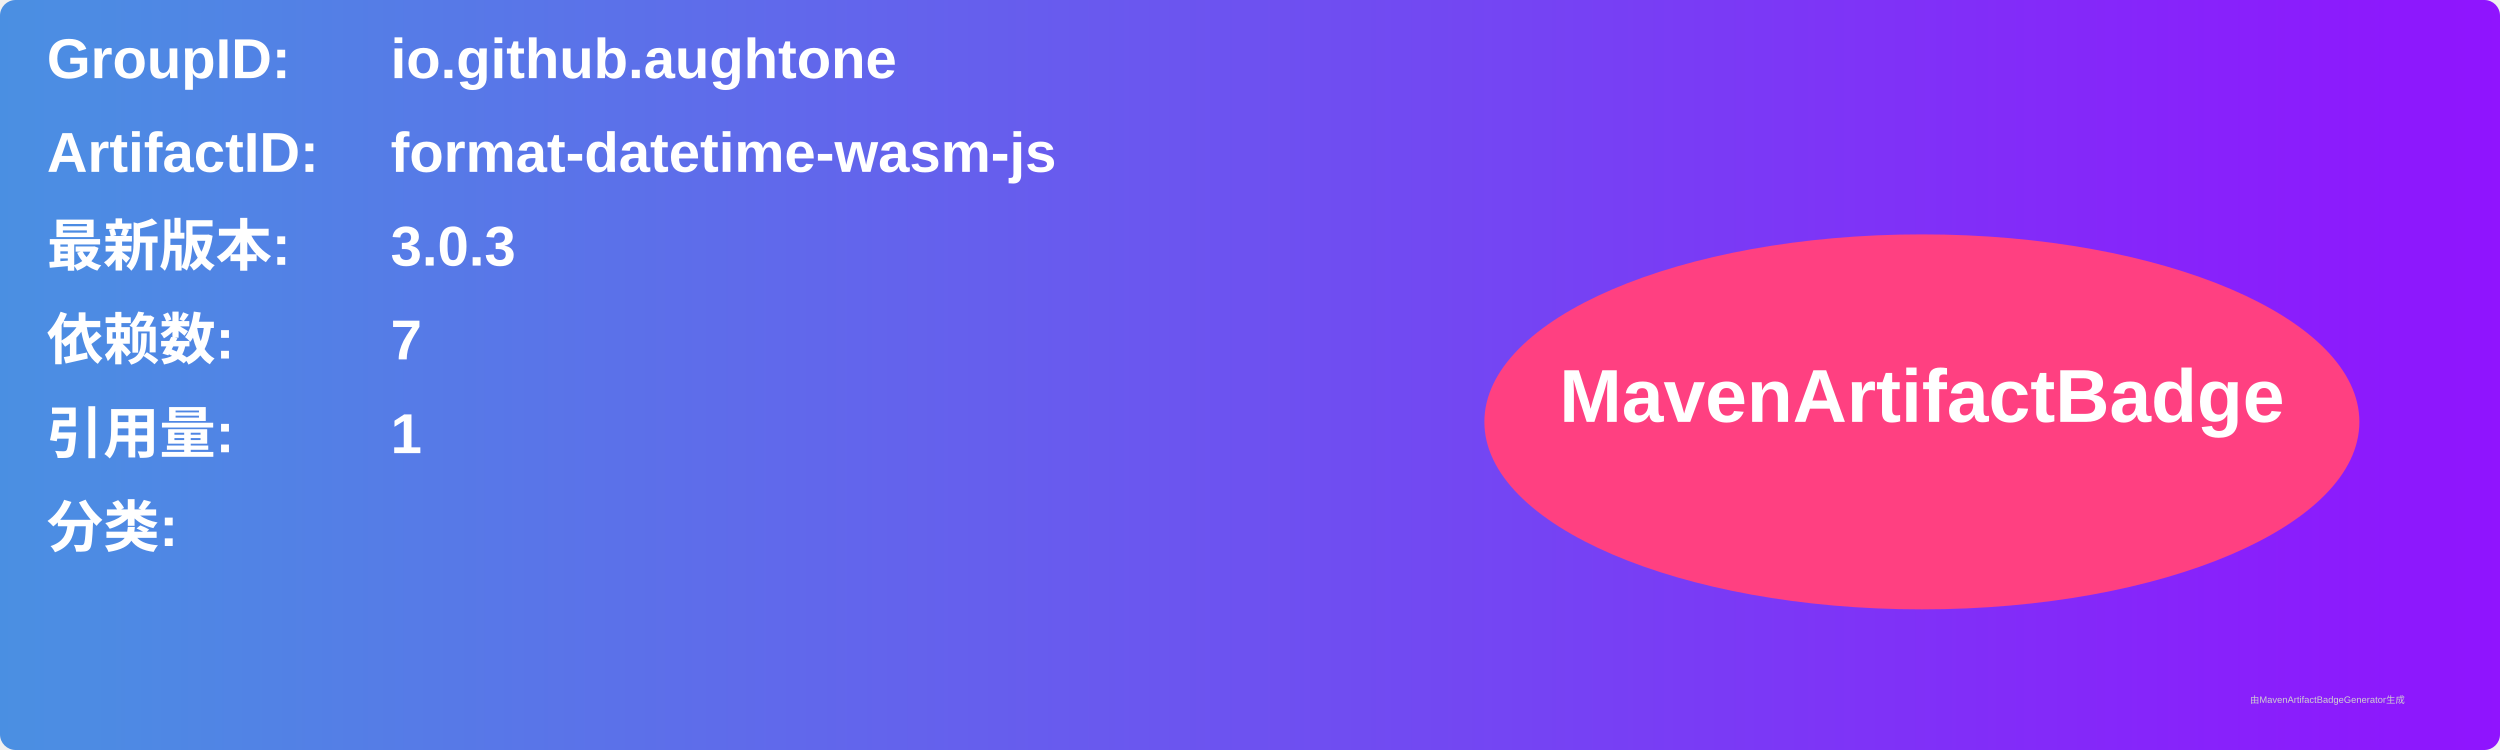
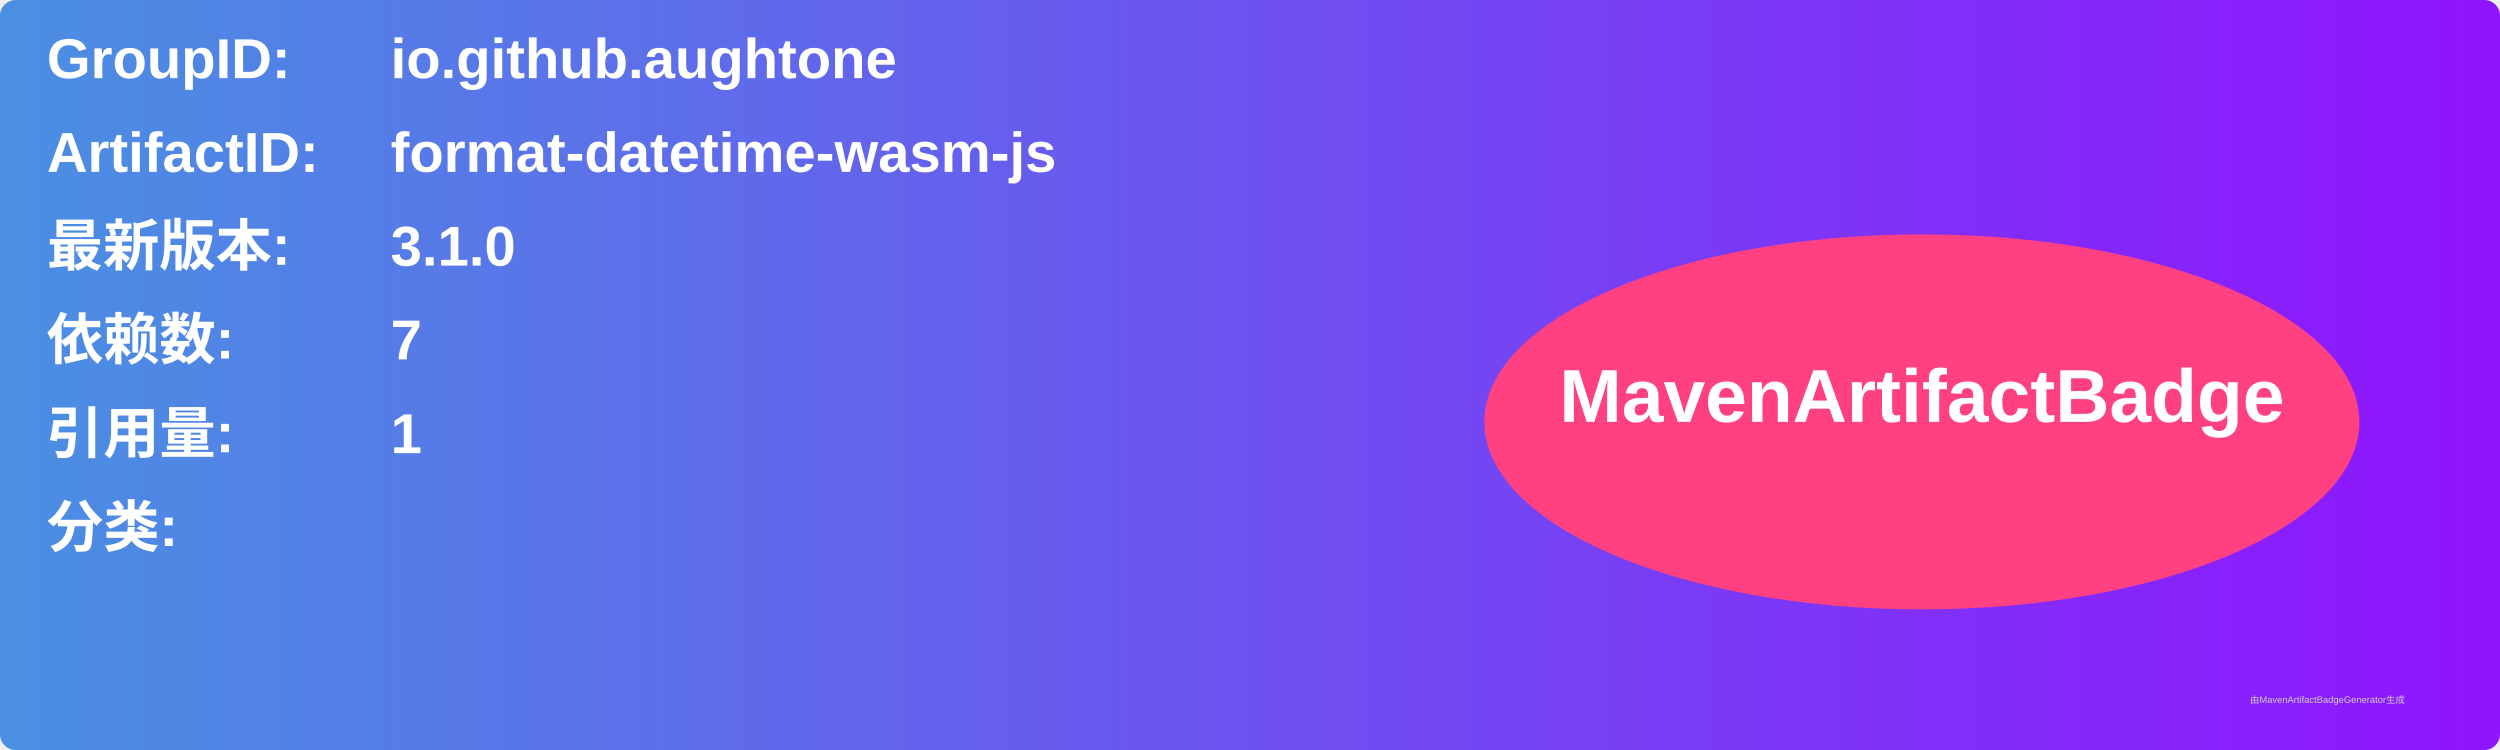
<svg xmlns="http://www.w3.org/2000/svg" width="800" height="240" viewBox="0 0 800 240">
  <linearGradient id="grad" x1="0%" y1="0%" x2="100%" y2="0%">
    <stop offset="0%" stop-color="#4a90e2" />
    <stop offset="100%" stop-color="#9013fe" />
  </linearGradient>
  <rect width="100%" height="100%" rx="5" ry="5" fill="url(#grad)" />
  <g transform="translate(15, 15)">
    <text x="0" y="10" font-family="Arial" font-size="18" fill="white" font-weight="bold" width="260">GroupID:</text>
    <text x="110" y="10" font-family="Arial" font-size="18" fill="white" font-weight="bold" width="460">io.github.aughtone</text>
    <text x="0" y="40" font-family="Arial" font-size="18" fill="white" font-weight="bold" width="260">ArtifactID:</text>
    <text x="110" y="40" font-family="Arial" font-size="18" fill="white" font-weight="bold" width="460">format-datetime-wasm-js</text>
    <text x="0" y="70" font-family="Arial" font-size="18" fill="white" font-weight="bold">最新版本:</text>
    <text x="110" y="70" font-family="Arial" font-size="18" fill="white" font-weight="bold">
-       <tspan font-weight="bold">3.0.3</tspan>
+       <tspan font-weight="bold">3.1.0</tspan>
    </text>
    <text x="0" y="100" font-family="Arial" font-size="18" fill="white" font-weight="bold">依赖数: </text>
    <text x="110" y="100" font-family="Arial" font-size="18" fill="white">
      <tspan font-weight="bold">7</tspan>
    </text>
    <text x="0" y="130" font-family="Arial" font-size="18" fill="white" font-weight="bold">引用量: </text>
    <text x="110" y="130" font-family="Arial" font-size="18" fill="white">
      <tspan font-weight="bold">1</tspan>
    </text>
    <text x="0" y="160" font-family="Arial" font-size="18" fill="white" font-weight="bold">分类:</text>
    <text x="10" y="190" font-family="Arial" font-size="10" fill="white">
      <tspan font-weight="bold" />
    </text>
    <ellipse cx="600" cy="120" rx="140" ry="60" fill="#ff4081" />
    <text x="600" y="120" text-anchor="middle" font-family="Arial" font-size="24" fill="white" font-weight="bold">MavenArtifactBadge</text>
  </g>
  <text x="720" y="225" font-family="Arial" font-size="3" fill="#d0d0d0">由MavenArtifactBadgeGenerator生成</text>
</svg>
